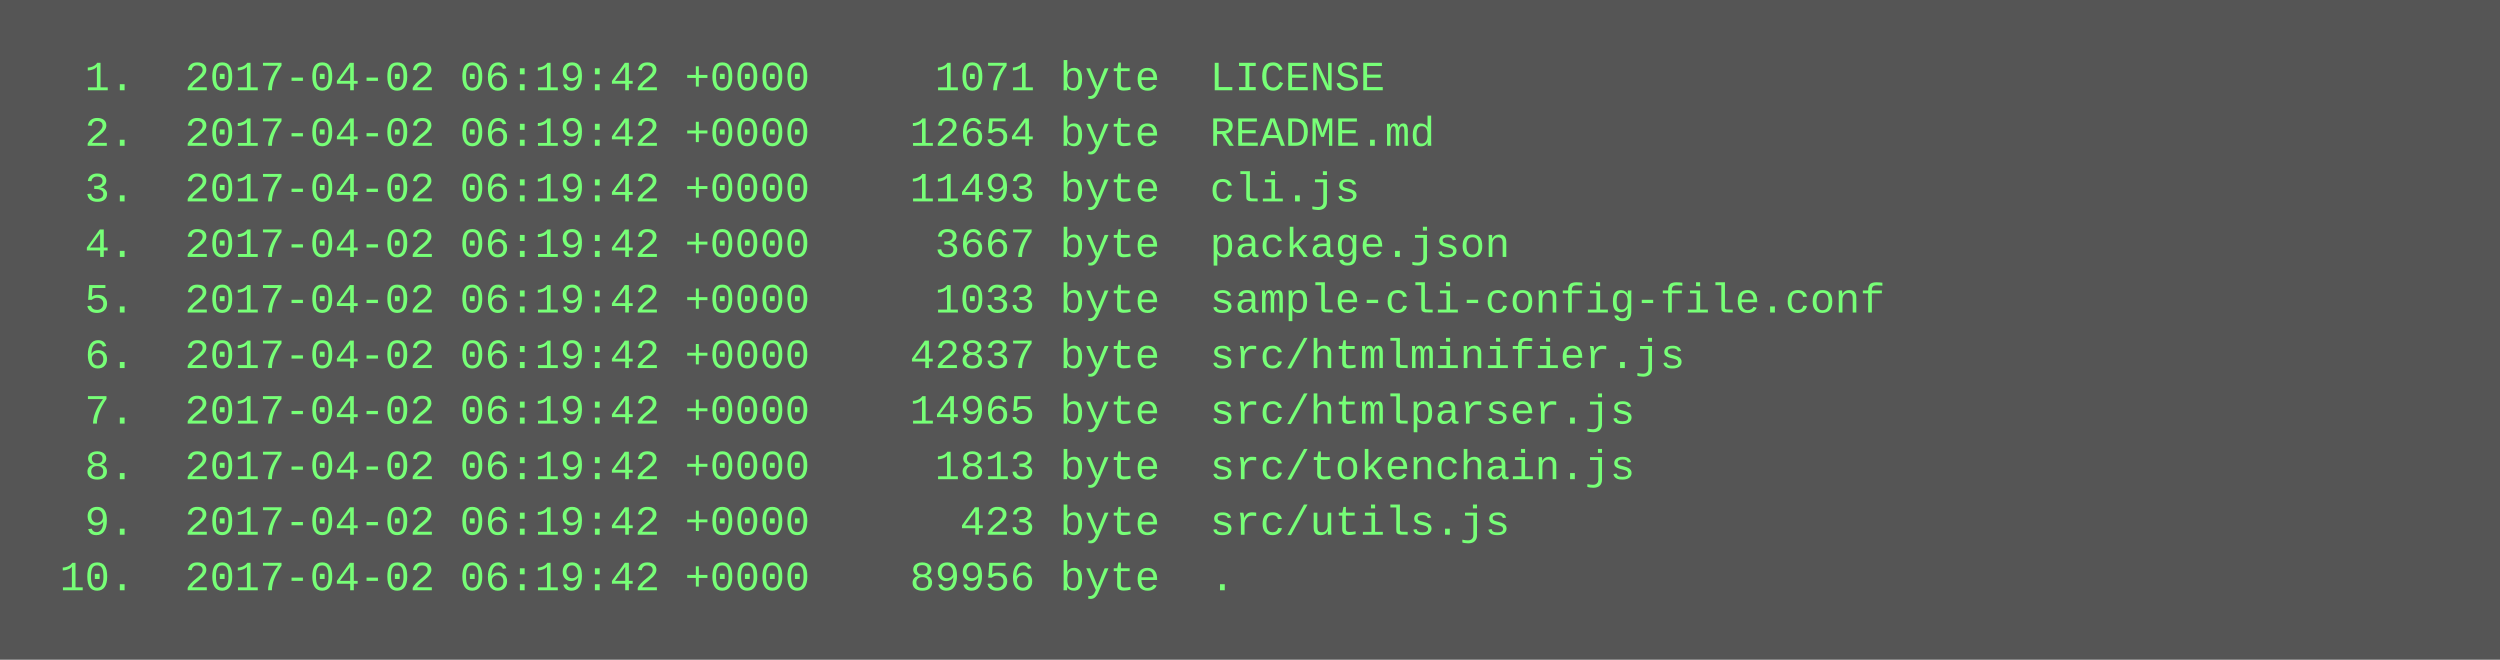
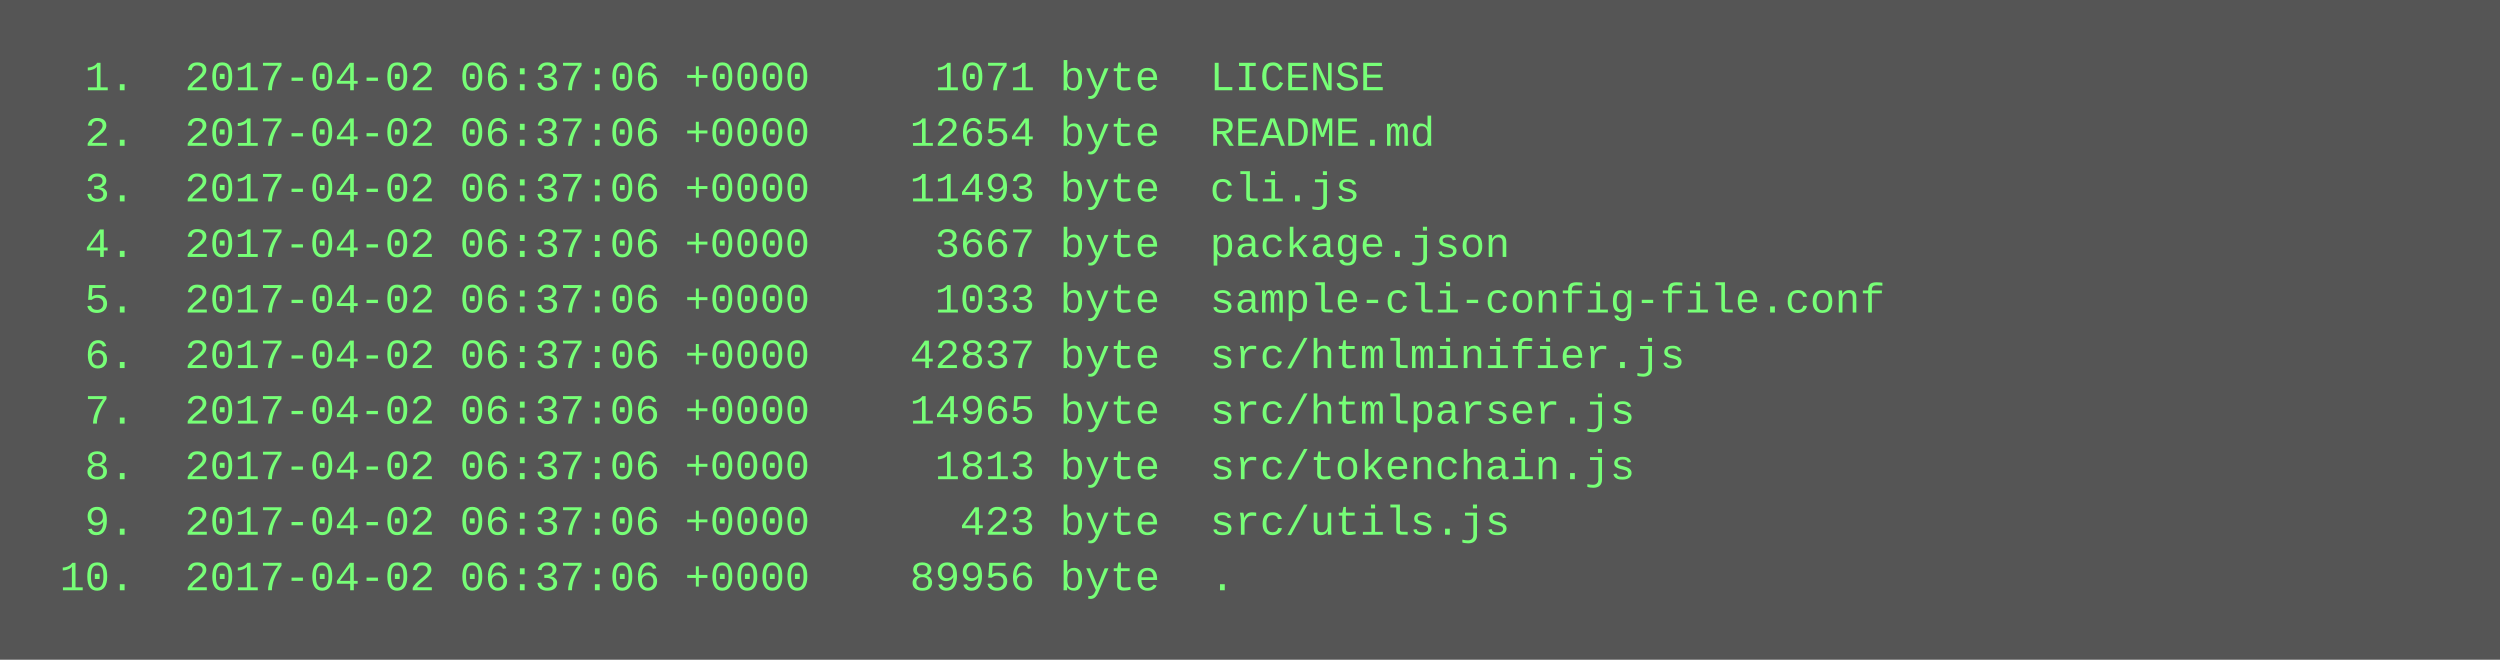
<svg xmlns="http://www.w3.org/2000/svg" height="190" width="720">
  <rect height="190" fill="#555" width="720" />
  <text fill="#7f7" font-family="Courier New" font-size="12" xml:space="preserve">
-     <tspan x="10" y="26">  1.  2017-04-02 06:19:42 +0000     1071 byte  LICENSE</tspan>
-     <tspan x="10" y="42">  2.  2017-04-02 06:19:42 +0000    12654 byte  README.md</tspan>
-     <tspan x="10" y="58">  3.  2017-04-02 06:19:42 +0000    11493 byte  cli.js</tspan>
-     <tspan x="10" y="74">  4.  2017-04-02 06:19:42 +0000     3667 byte  package.json</tspan>
-     <tspan x="10" y="90">  5.  2017-04-02 06:19:42 +0000     1033 byte  sample-cli-config-file.conf</tspan>
-     <tspan x="10" y="106">  6.  2017-04-02 06:19:42 +0000    42837 byte  src/htmlminifier.js</tspan>
-     <tspan x="10" y="122">  7.  2017-04-02 06:19:42 +0000    14965 byte  src/htmlparser.js</tspan>
-     <tspan x="10" y="138">  8.  2017-04-02 06:19:42 +0000     1813 byte  src/tokenchain.js</tspan>
-     <tspan x="10" y="154">  9.  2017-04-02 06:19:42 +0000      423 byte  src/utils.js</tspan>
-     <tspan x="10" y="170"> 10.  2017-04-02 06:19:42 +0000    89956 byte  .</tspan>
+     <tspan x="10" y="26">  1.  2017-04-02 06:37:06 +0000     1071 byte  LICENSE</tspan>
+     <tspan x="10" y="42">  2.  2017-04-02 06:37:06 +0000    12654 byte  README.md</tspan>
+     <tspan x="10" y="58">  3.  2017-04-02 06:37:06 +0000    11493 byte  cli.js</tspan>
+     <tspan x="10" y="74">  4.  2017-04-02 06:37:06 +0000     3667 byte  package.json</tspan>
+     <tspan x="10" y="90">  5.  2017-04-02 06:37:06 +0000     1033 byte  sample-cli-config-file.conf</tspan>
+     <tspan x="10" y="106">  6.  2017-04-02 06:37:06 +0000    42837 byte  src/htmlminifier.js</tspan>
+     <tspan x="10" y="122">  7.  2017-04-02 06:37:06 +0000    14965 byte  src/htmlparser.js</tspan>
+     <tspan x="10" y="138">  8.  2017-04-02 06:37:06 +0000     1813 byte  src/tokenchain.js</tspan>
+     <tspan x="10" y="154">  9.  2017-04-02 06:37:06 +0000      423 byte  src/utils.js</tspan>
+     <tspan x="10" y="170"> 10.  2017-04-02 06:37:06 +0000    89956 byte  .</tspan>
  </text>
</svg>
